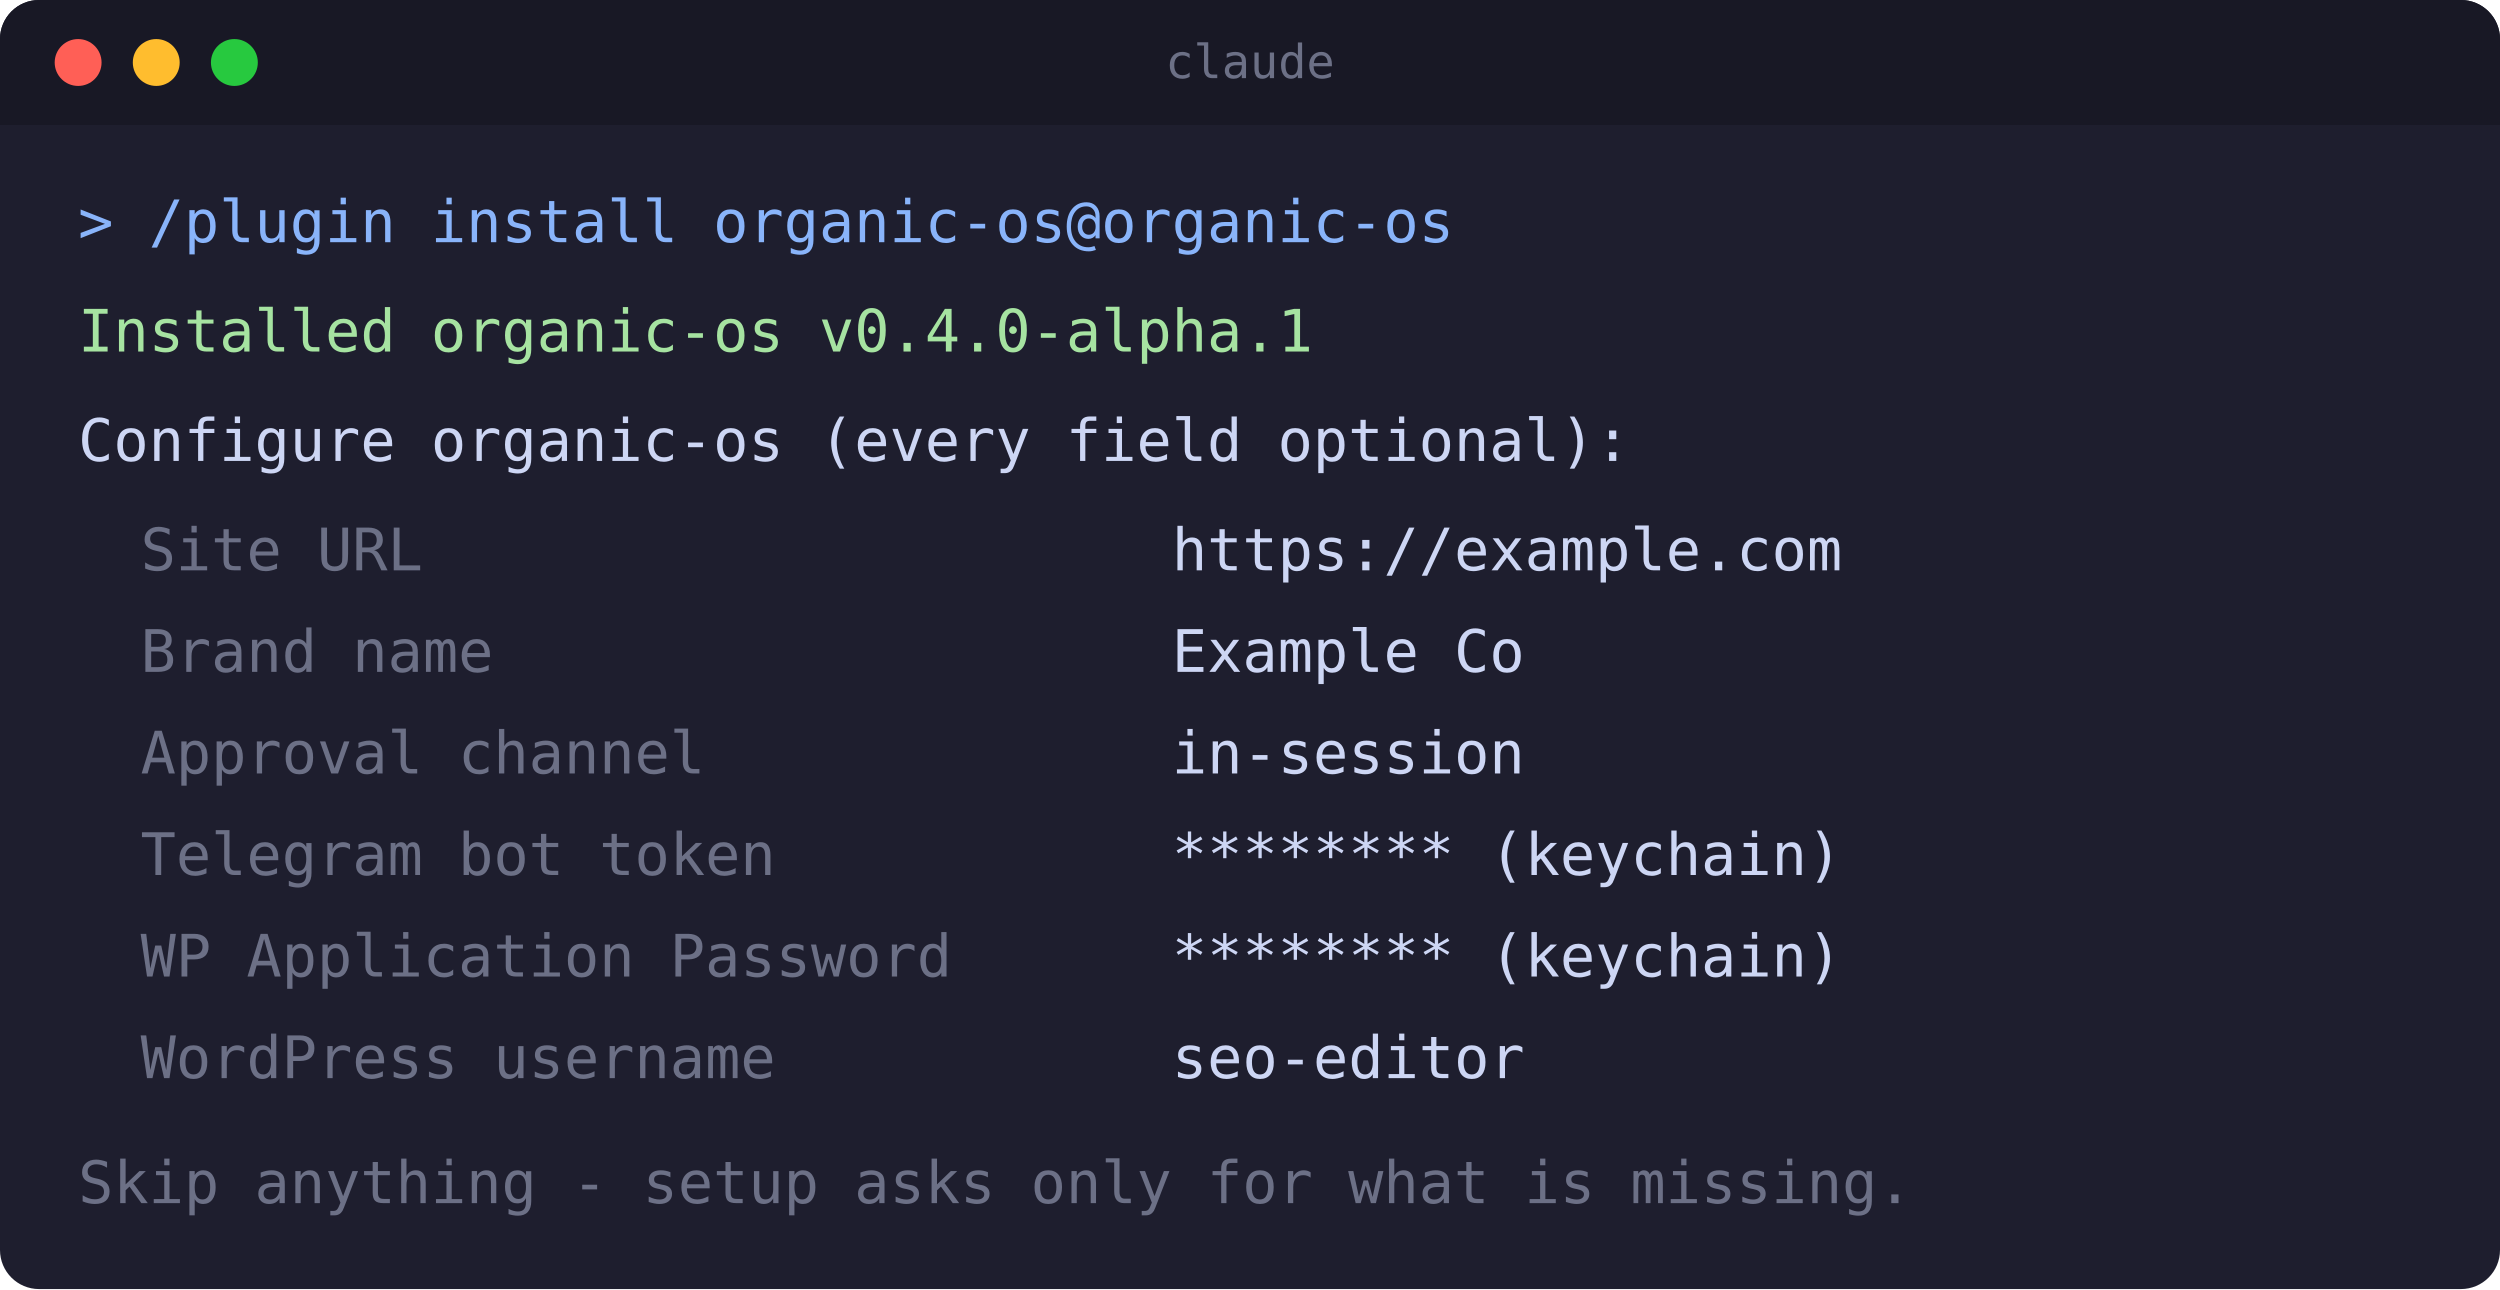
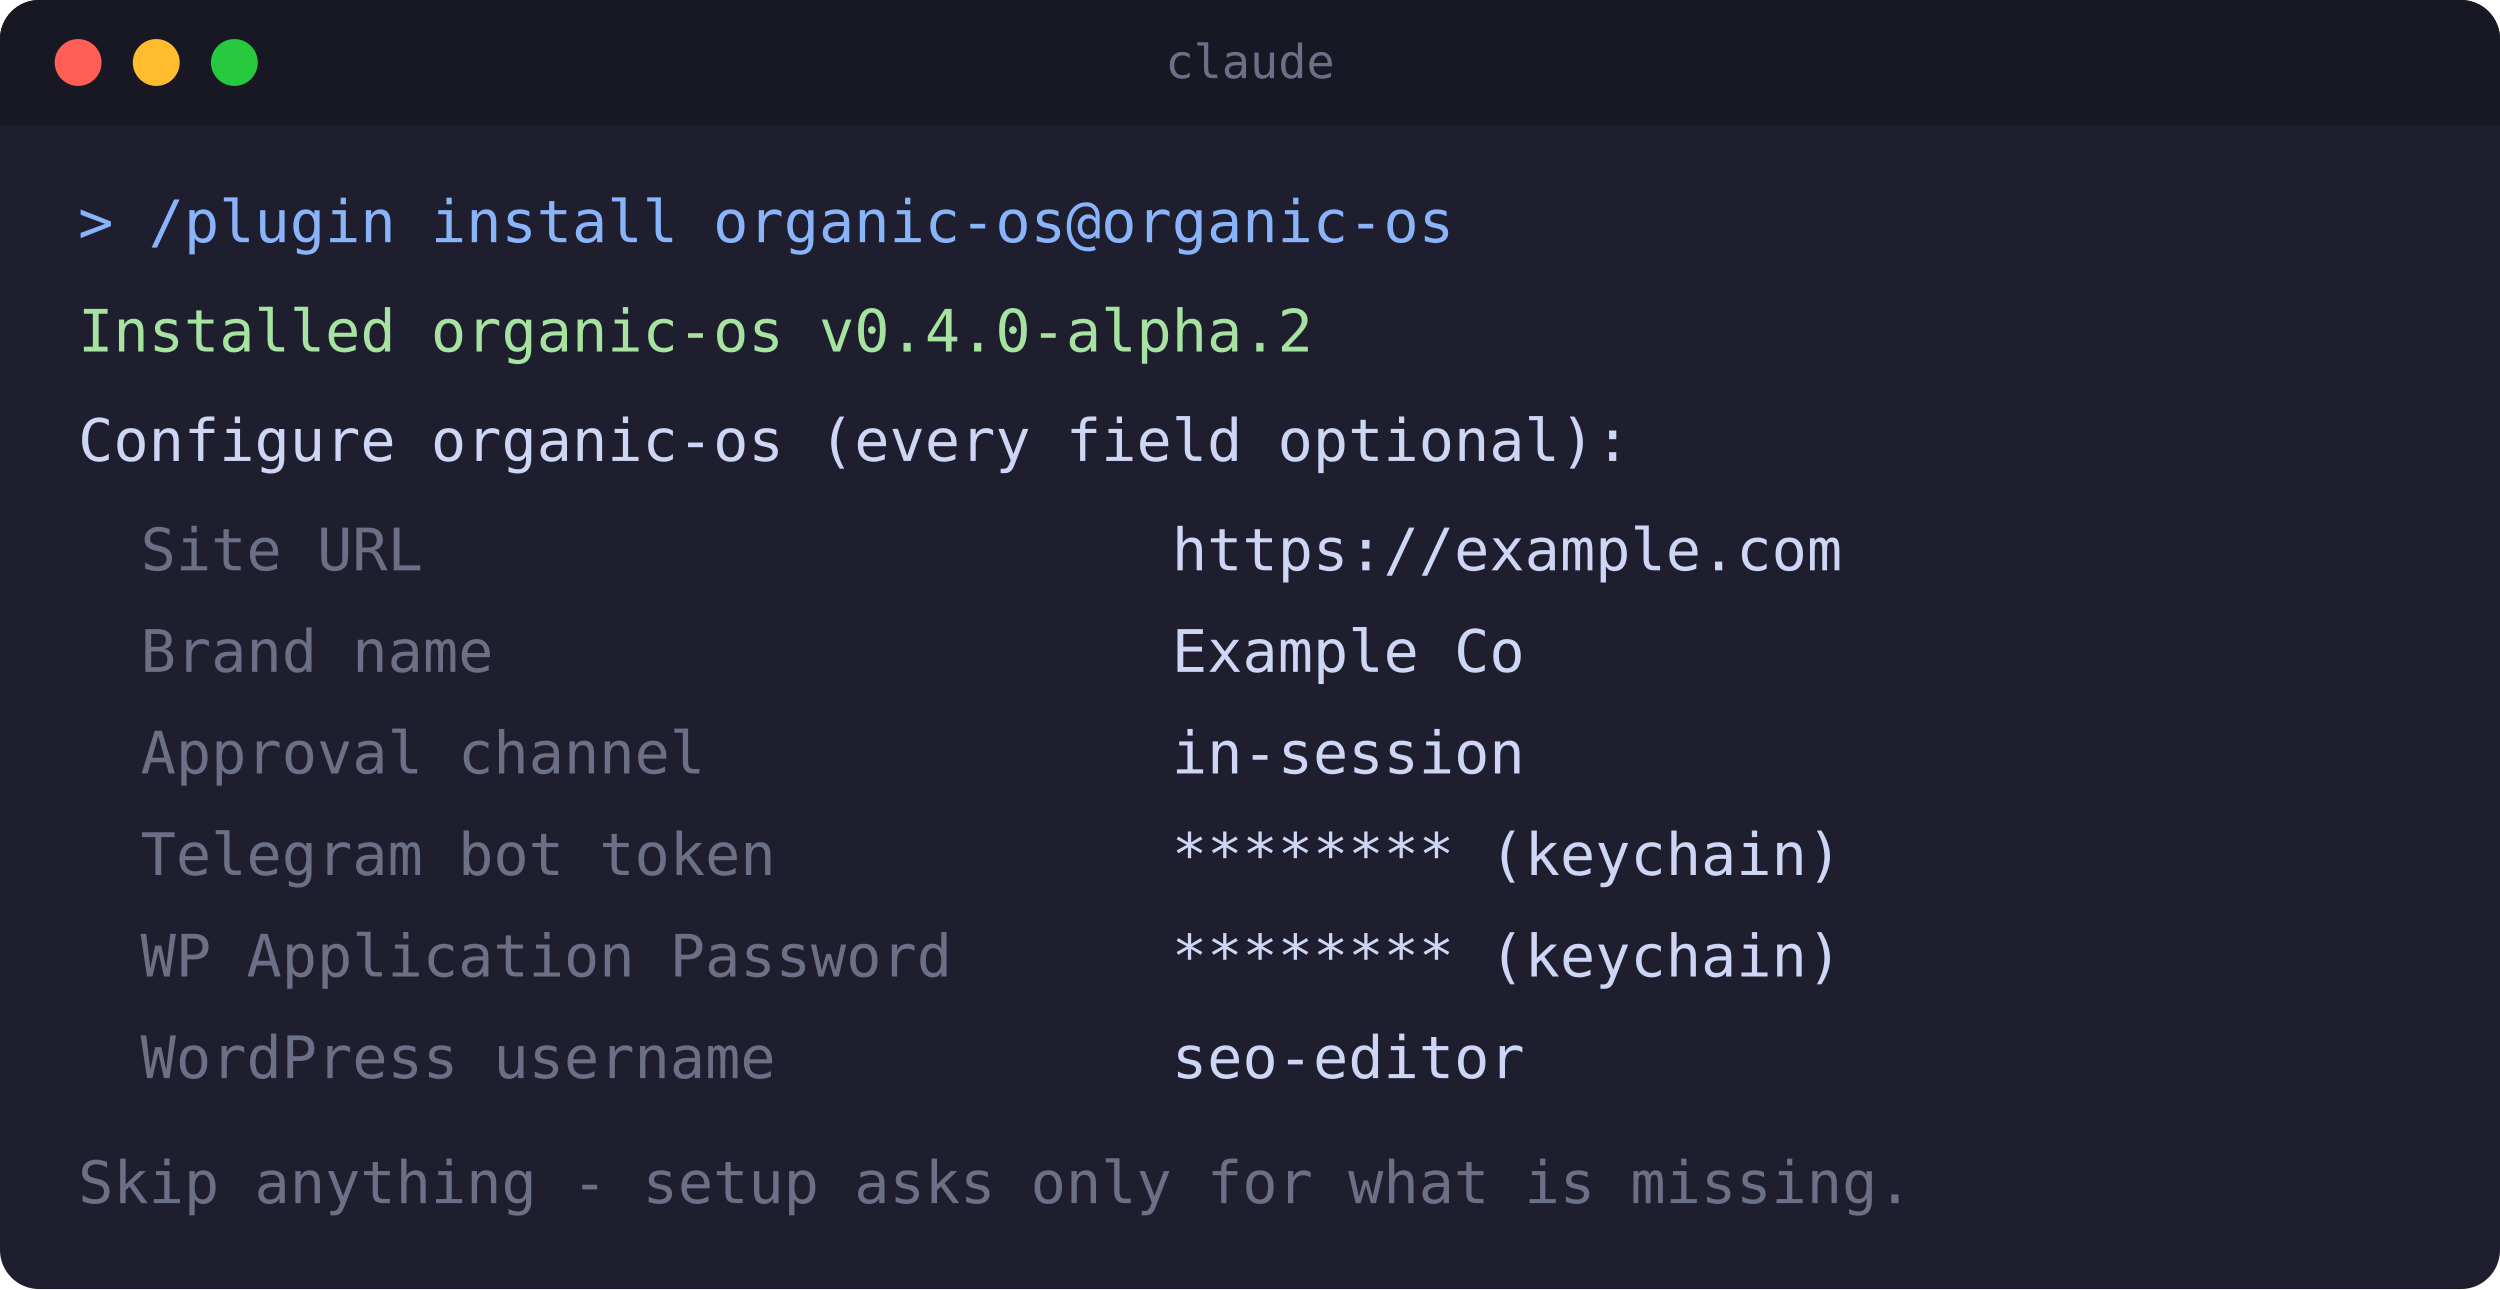
<svg xmlns="http://www.w3.org/2000/svg" width="640" height="330" viewBox="0 0 640 330" role="img" aria-label="Terminal: the organic-os enable-time configuration form">
  <rect x="0" y="0" width="640" height="330" rx="10" fill="#1e1e2e" />
  <rect x="0" y="0" width="640" height="32" rx="10" fill="#181825" />
  <rect x="0" y="22" width="640" height="10" fill="#181825" />
  <circle cx="20" cy="16" r="6" fill="#ff5f56" />
  <circle cx="40" cy="16" r="6" fill="#ffbd2e" />
  <circle cx="60" cy="16" r="6" fill="#27c93f" />
  <text x="320" y="20" text-anchor="middle" font-family="monospace" font-size="12" fill="#6c7086">claude</text>
  <text x="20" y="62" font-family="monospace" font-size="15" fill="#89b4fa">&gt; /plugin install organic-os@organic-os</text>
-   <text x="20" y="90" font-family="monospace" font-size="15" fill="#a6e3a1">Installed organic-os v0.4.0-alpha.1</text>
+   <text x="20" y="90" font-family="monospace" font-size="15" fill="#a6e3a1">Installed organic-os v0.4.0-alpha.2</text>
  <text x="20" y="118" font-family="monospace" font-size="15" fill="#cdd6f4">Configure organic-os (every field optional):</text>
  <text x="36" y="146" font-family="monospace" font-size="15" fill="#6c7086">Site URL</text>
  <text x="300" y="146" font-family="monospace" font-size="15" fill="#cdd6f4">https://example.com</text>
  <text x="36" y="172" font-family="monospace" font-size="15" fill="#6c7086">Brand name</text>
  <text x="300" y="172" font-family="monospace" font-size="15" fill="#cdd6f4">Example Co</text>
  <text x="36" y="198" font-family="monospace" font-size="15" fill="#6c7086">Approval channel</text>
  <text x="300" y="198" font-family="monospace" font-size="15" fill="#cdd6f4">in-session</text>
  <text x="36" y="224" font-family="monospace" font-size="15" fill="#6c7086">Telegram bot token</text>
  <text x="300" y="224" font-family="monospace" font-size="15" fill="#cdd6f4">******** (keychain)</text>
  <text x="36" y="250" font-family="monospace" font-size="15" fill="#6c7086">WP Application Password</text>
  <text x="300" y="250" font-family="monospace" font-size="15" fill="#cdd6f4">******** (keychain)</text>
  <text x="36" y="276" font-family="monospace" font-size="15" fill="#6c7086">WordPress username</text>
  <text x="300" y="276" font-family="monospace" font-size="15" fill="#cdd6f4">seo-editor</text>
  <text x="20" y="308" font-family="monospace" font-size="15" fill="#6c7086">Skip anything - setup asks only for what is missing.</text>
</svg>
